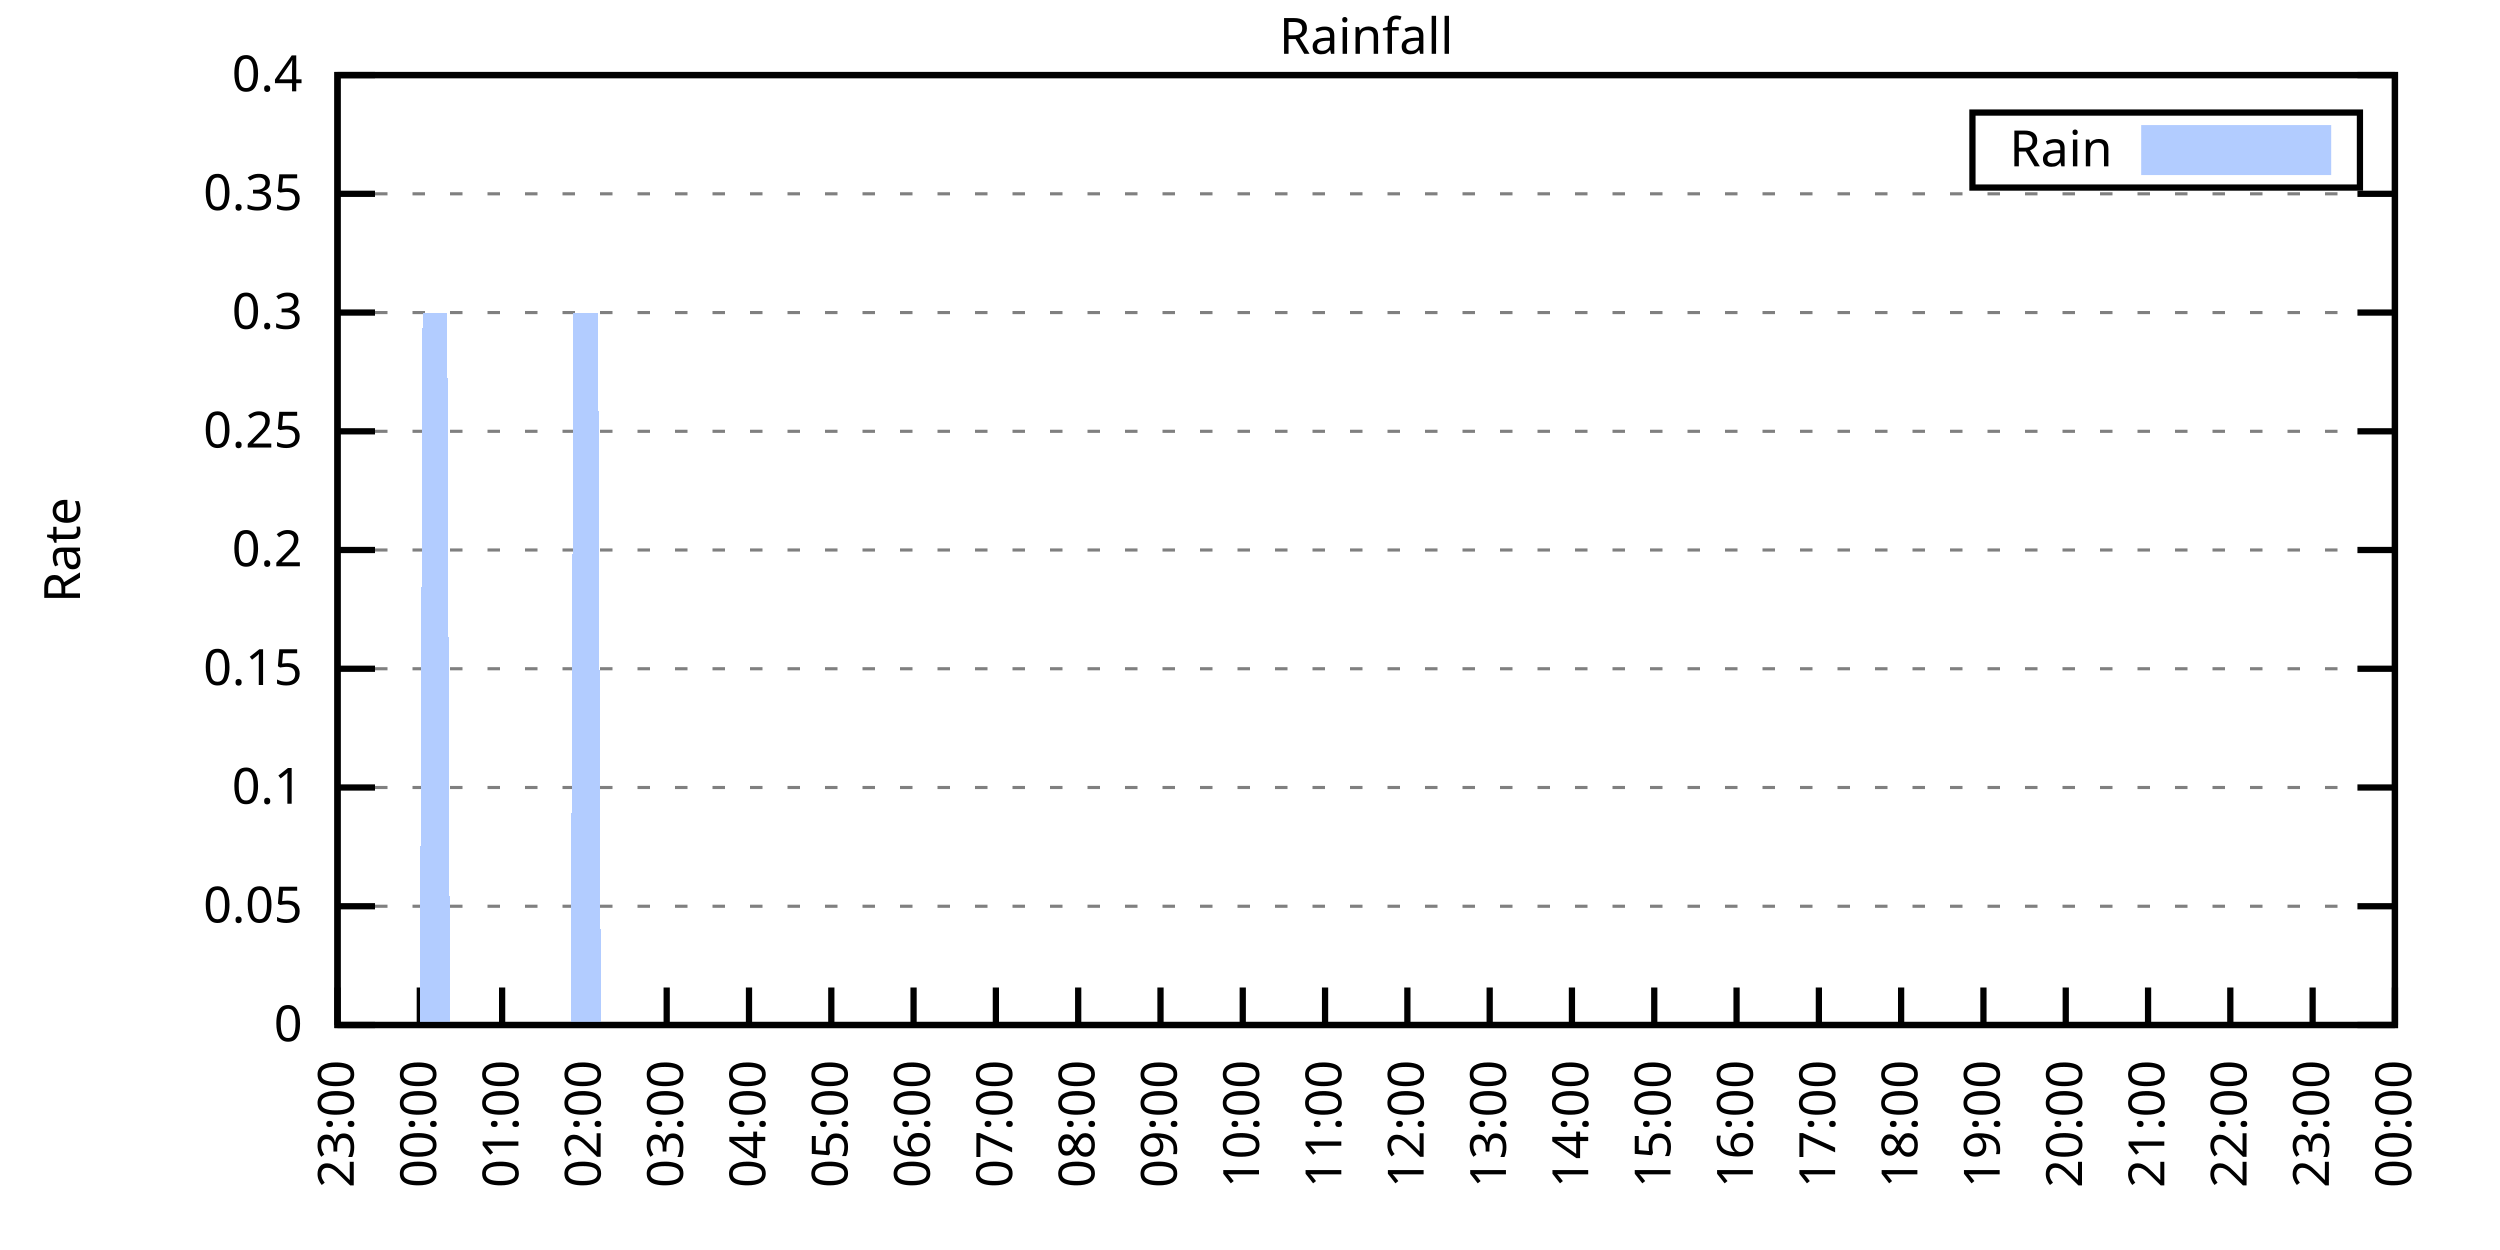
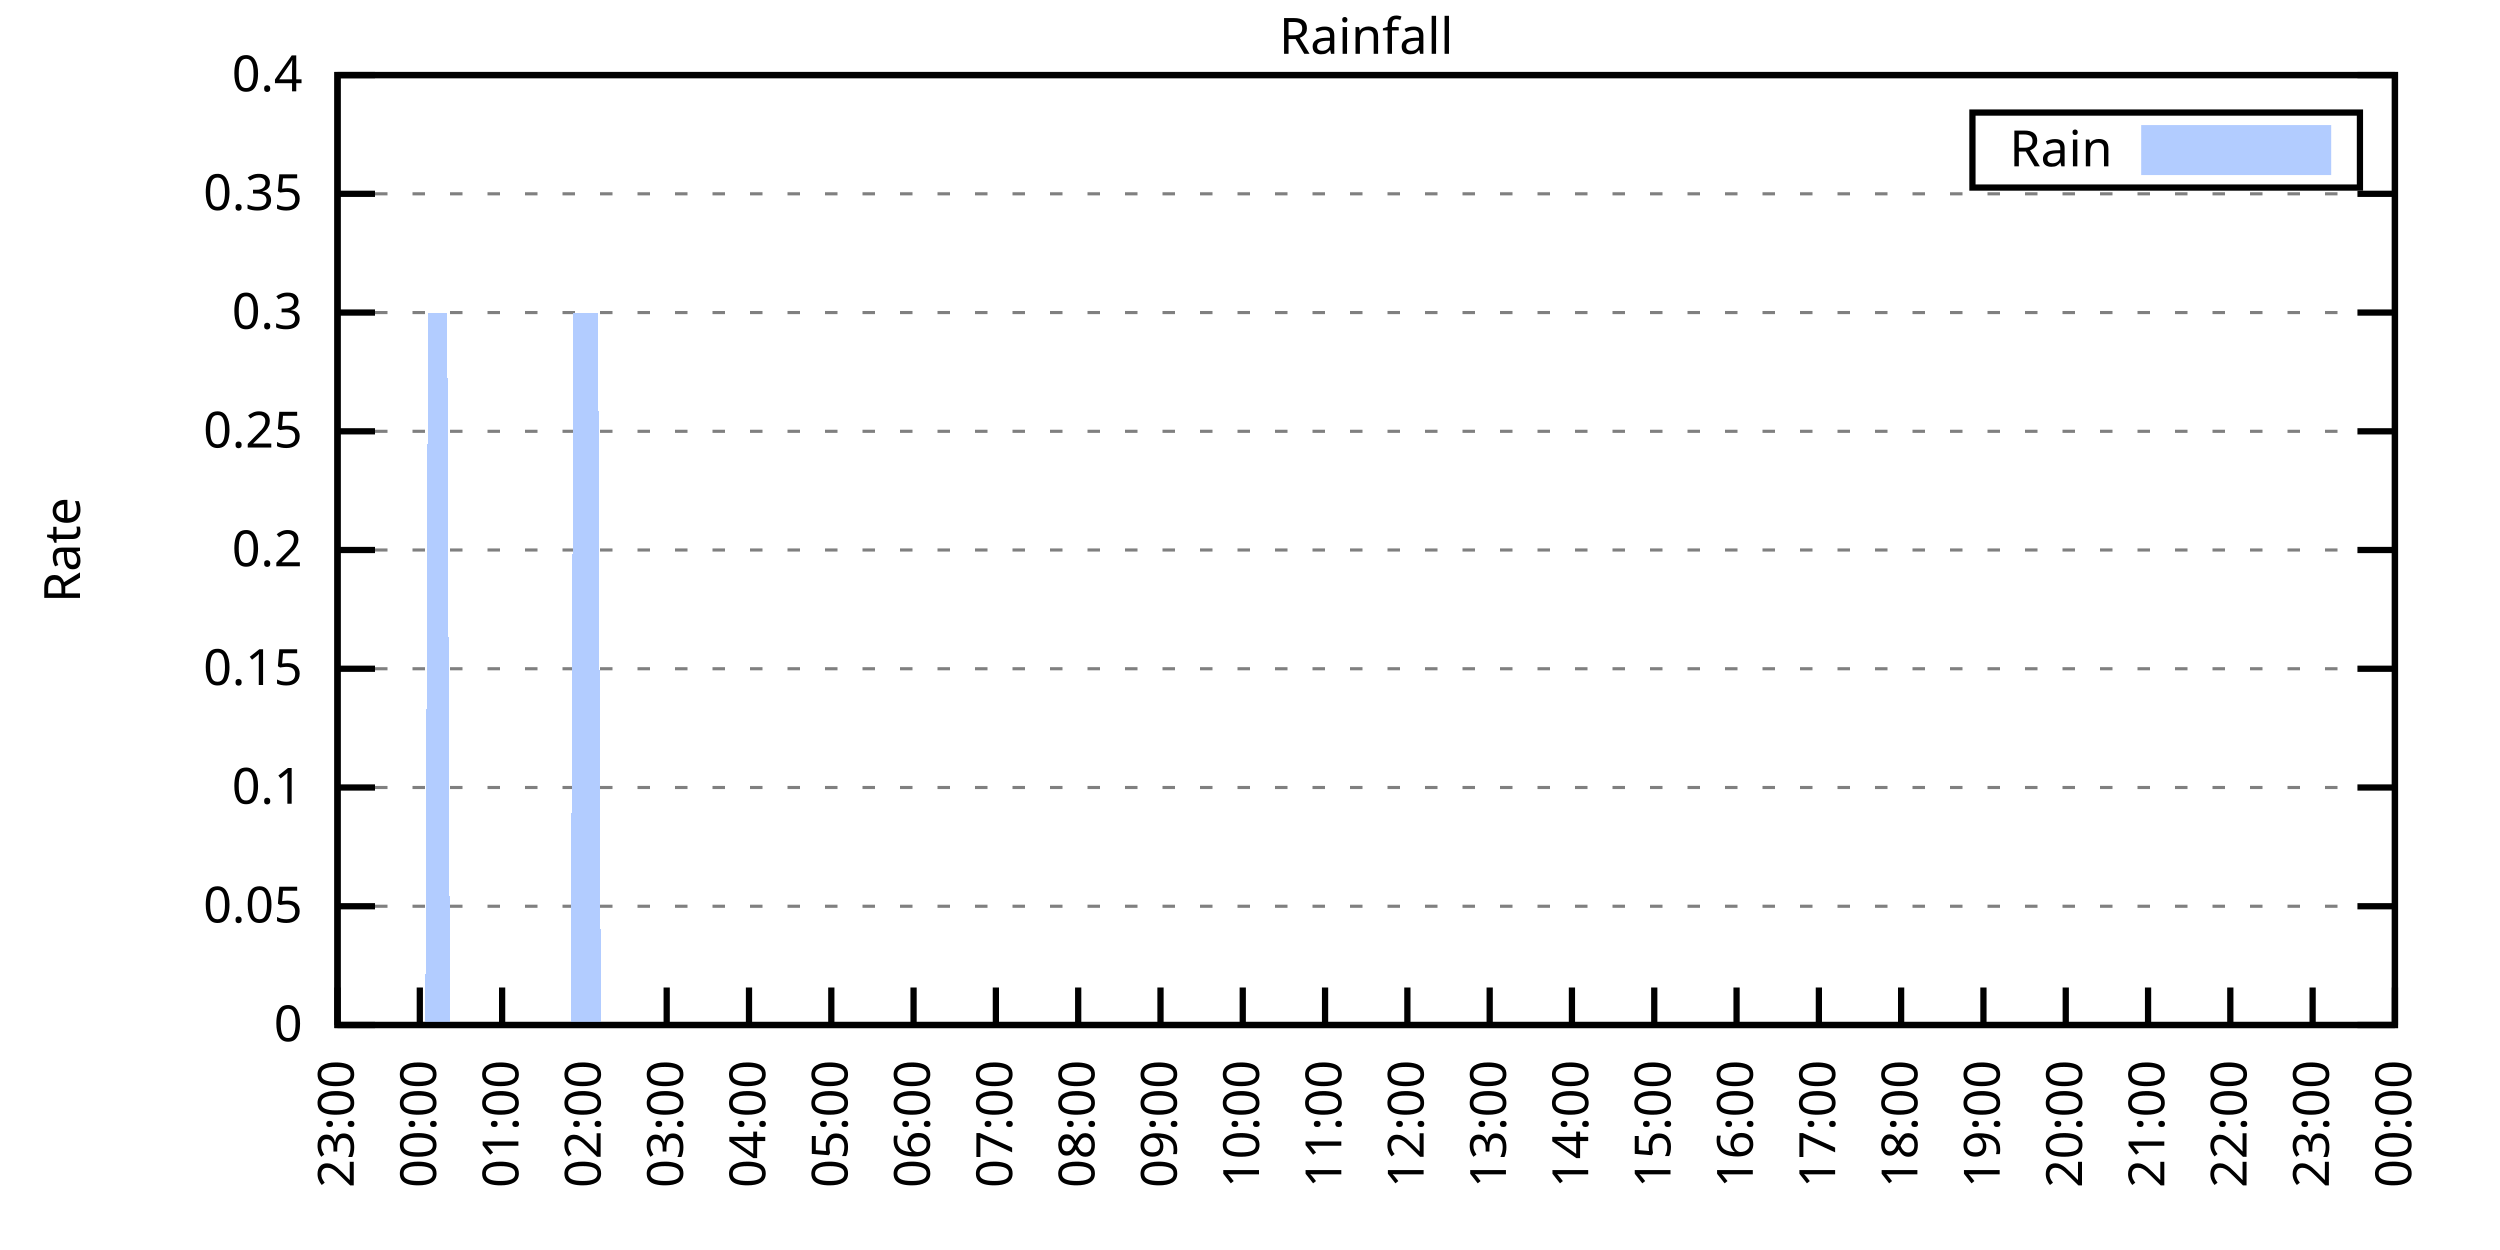
<svg xmlns="http://www.w3.org/2000/svg" xmlns:xlink="http://www.w3.org/1999/xlink" width="400" height="200" viewBox="0 0 400 200">
  <g id="gnuplot_canvas">
    <rect x="0" y="0" width="400" height="200" fill="none" />
    <defs>
      <circle id="gpDot" r="0.5" stroke-width="0.5" stroke="currentColor" />
      <path id="gpPt0" stroke-width="0.333" stroke="currentColor" d="M-1,0 h2 M0,-1 v2" />
      <path id="gpPt1" stroke-width="0.333" stroke="currentColor" d="M-1,-1 L1,1 M1,-1 L-1,1" />
      <path id="gpPt2" stroke-width="0.333" stroke="currentColor" d="M-1,0 L1,0 M0,-1 L0,1 M-1,-1 L1,1 M-1,1 L1,-1" />
      <rect id="gpPt3" stroke-width="0.333" stroke="currentColor" x="-1" y="-1" width="2" height="2" />
      <rect id="gpPt4" stroke-width="0.333" stroke="currentColor" fill="currentColor" x="-1" y="-1" width="2" height="2" />
      <circle id="gpPt5" stroke-width="0.333" stroke="currentColor" cx="0" cy="0" r="1" />
      <use xlink:href="#gpPt5" id="gpPt6" fill="currentColor" stroke="none" />
      <path id="gpPt7" stroke-width="0.333" stroke="currentColor" d="M0,-1.33 L-1.33,0.67 L1.33,0.67 z" />
      <use xlink:href="#gpPt7" id="gpPt8" fill="currentColor" stroke="none" />
      <use xlink:href="#gpPt7" id="gpPt9" stroke="currentColor" transform="rotate(180)" />
      <use xlink:href="#gpPt9" id="gpPt10" fill="currentColor" stroke="none" />
      <use xlink:href="#gpPt3" id="gpPt11" stroke="currentColor" transform="rotate(45)" />
      <use xlink:href="#gpPt11" id="gpPt12" fill="currentColor" stroke="none" />
      <path id="gpPt13" stroke-width="0.333" stroke="currentColor" d="M0,1.330 L1.265,0.411 L0.782,-1.067 L-0.782,-1.076 L-1.265,0.411 z" />
      <use xlink:href="#gpPt13" id="gpPt14" fill="currentColor" stroke="none" />
      <filter id="textbox" filterUnits="objectBoundingBox" x="0" y="0" height="1" width="1">
        <feFlood flood-color="white" flood-opacity="1" result="bgnd" />
        <feComposite in="SourceGraphic" in2="bgnd" operator="atop" />
      </filter>
      <filter id="greybox" filterUnits="objectBoundingBox" x="0" y="0" height="1" width="1">
        <feFlood flood-color="lightgrey" flood-opacity="1" result="grey" />
        <feComposite in="SourceGraphic" in2="grey" operator="atop" />
      </filter>
    </defs>
    <g fill="none" color="white" stroke="currentColor" stroke-width="1.00" stroke-linecap="butt" stroke-linejoin="miter">
</g>
    <g fill="none" color="black" stroke="currentColor" stroke-width="1.00" stroke-linecap="butt" stroke-linejoin="miter">
      <g stroke="none" shape-rendering="crispEdges">
        <polygon fill="rgb(255, 255, 255)" points="54.00,164.00 383.18,164.00 383.18,12.02 54.00,12.02 " />
      </g>
    </g>
    <g fill="none" color="black" stroke="currentColor" stroke-width="1.00" stroke-linecap="butt" stroke-linejoin="miter">
</g>
    <g fill="none" color="black" stroke="black" stroke-width="0.50" stroke-linecap="butt" stroke-linejoin="miter">
</g>
    <g fill="none" color="gray" stroke="currentColor" stroke-width="0.50" stroke-linecap="butt" stroke-linejoin="miter">
      <path stroke="gray" stroke-dasharray="2,4" class="gridline" d="M54.00,164.00 L383.19,164.00  " />
    </g>
    <g fill="none" color="gray" stroke="gray" stroke-width="1.00" stroke-linecap="butt" stroke-linejoin="miter">
</g>
    <g fill="none" color="black" stroke="currentColor" stroke-width="1.00" stroke-linecap="butt" stroke-linejoin="miter">
      <path stroke="black" d="M54.00,164.00 L60.00,164.00 M383.19,164.00 L377.19,164.00  " />
      <g transform="translate(48.40,166.60)" stroke="none" fill="black" font-family="Sans" font-size="8.00" text-anchor="end">
        <text>
          <tspan font-family="Sans"> 0</tspan>
        </text>
      </g>
    </g>
    <g fill="none" color="black" stroke="currentColor" stroke-width="1.00" stroke-linecap="butt" stroke-linejoin="miter">
</g>
    <g fill="none" color="black" stroke="black" stroke-width="0.50" stroke-linecap="butt" stroke-linejoin="miter">
</g>
    <g fill="none" color="gray" stroke="currentColor" stroke-width="0.50" stroke-linecap="butt" stroke-linejoin="miter">
      <path stroke="gray" stroke-dasharray="2,4" class="gridline" d="M54.00,145.00 L383.19,145.00  " />
    </g>
    <g fill="none" color="gray" stroke="gray" stroke-width="1.00" stroke-linecap="butt" stroke-linejoin="miter">
</g>
    <g fill="none" color="black" stroke="currentColor" stroke-width="1.00" stroke-linecap="butt" stroke-linejoin="miter">
      <path stroke="black" d="M54.00,145.00 L60.00,145.00 M383.19,145.00 L377.19,145.00  " />
      <g transform="translate(48.40,147.60)" stroke="none" fill="black" font-family="Sans" font-size="8.00" text-anchor="end">
        <text>
          <tspan font-family="Sans"> 0.05</tspan>
        </text>
      </g>
    </g>
    <g fill="none" color="black" stroke="currentColor" stroke-width="1.00" stroke-linecap="butt" stroke-linejoin="miter">
</g>
    <g fill="none" color="black" stroke="black" stroke-width="0.50" stroke-linecap="butt" stroke-linejoin="miter">
</g>
    <g fill="none" color="gray" stroke="currentColor" stroke-width="0.50" stroke-linecap="butt" stroke-linejoin="miter">
      <path stroke="gray" stroke-dasharray="2,4" class="gridline" d="M54.00,126.00 L383.19,126.00  " />
    </g>
    <g fill="none" color="gray" stroke="gray" stroke-width="1.00" stroke-linecap="butt" stroke-linejoin="miter">
</g>
    <g fill="none" color="black" stroke="currentColor" stroke-width="1.00" stroke-linecap="butt" stroke-linejoin="miter">
      <path stroke="black" d="M54.00,126.00 L60.00,126.00 M383.19,126.00 L377.19,126.00  " />
      <g transform="translate(48.40,128.60)" stroke="none" fill="black" font-family="Sans" font-size="8.00" text-anchor="end">
        <text>
          <tspan font-family="Sans"> 0.1</tspan>
        </text>
      </g>
    </g>
    <g fill="none" color="black" stroke="currentColor" stroke-width="1.00" stroke-linecap="butt" stroke-linejoin="miter">
</g>
    <g fill="none" color="black" stroke="black" stroke-width="0.50" stroke-linecap="butt" stroke-linejoin="miter">
</g>
    <g fill="none" color="gray" stroke="currentColor" stroke-width="0.50" stroke-linecap="butt" stroke-linejoin="miter">
      <path stroke="gray" stroke-dasharray="2,4" class="gridline" d="M54.00,107.00 L383.19,107.00  " />
    </g>
    <g fill="none" color="gray" stroke="gray" stroke-width="1.00" stroke-linecap="butt" stroke-linejoin="miter">
</g>
    <g fill="none" color="black" stroke="currentColor" stroke-width="1.00" stroke-linecap="butt" stroke-linejoin="miter">
      <path stroke="black" d="M54.00,107.00 L60.00,107.00 M383.19,107.00 L377.19,107.00  " />
      <g transform="translate(48.40,109.60)" stroke="none" fill="black" font-family="Sans" font-size="8.00" text-anchor="end">
        <text>
          <tspan font-family="Sans"> 0.15</tspan>
        </text>
      </g>
    </g>
    <g fill="none" color="black" stroke="currentColor" stroke-width="1.00" stroke-linecap="butt" stroke-linejoin="miter">
</g>
    <g fill="none" color="black" stroke="black" stroke-width="0.50" stroke-linecap="butt" stroke-linejoin="miter">
</g>
    <g fill="none" color="gray" stroke="currentColor" stroke-width="0.50" stroke-linecap="butt" stroke-linejoin="miter">
      <path stroke="gray" stroke-dasharray="2,4" class="gridline" d="M54.00,88.00 L383.19,88.00  " />
    </g>
    <g fill="none" color="gray" stroke="gray" stroke-width="1.00" stroke-linecap="butt" stroke-linejoin="miter">
</g>
    <g fill="none" color="black" stroke="currentColor" stroke-width="1.00" stroke-linecap="butt" stroke-linejoin="miter">
      <path stroke="black" d="M54.00,88.00 L60.00,88.00 M383.19,88.00 L377.19,88.00  " />
      <g transform="translate(48.40,90.60)" stroke="none" fill="black" font-family="Sans" font-size="8.00" text-anchor="end">
        <text>
          <tspan font-family="Sans"> 0.2</tspan>
        </text>
      </g>
    </g>
    <g fill="none" color="black" stroke="currentColor" stroke-width="1.00" stroke-linecap="butt" stroke-linejoin="miter">
</g>
    <g fill="none" color="black" stroke="black" stroke-width="0.50" stroke-linecap="butt" stroke-linejoin="miter">
</g>
    <g fill="none" color="gray" stroke="currentColor" stroke-width="0.50" stroke-linecap="butt" stroke-linejoin="miter">
      <path stroke="gray" stroke-dasharray="2,4" class="gridline" d="M54.00,69.01 L383.19,69.01  " />
    </g>
    <g fill="none" color="gray" stroke="gray" stroke-width="1.00" stroke-linecap="butt" stroke-linejoin="miter">
</g>
    <g fill="none" color="black" stroke="currentColor" stroke-width="1.00" stroke-linecap="butt" stroke-linejoin="miter">
      <path stroke="black" d="M54.00,69.01 L60.00,69.01 M383.19,69.01 L377.19,69.01  " />
      <g transform="translate(48.40,71.61)" stroke="none" fill="black" font-family="Sans" font-size="8.00" text-anchor="end">
        <text>
          <tspan font-family="Sans"> 0.25</tspan>
        </text>
      </g>
    </g>
    <g fill="none" color="black" stroke="currentColor" stroke-width="1.00" stroke-linecap="butt" stroke-linejoin="miter">
</g>
    <g fill="none" color="black" stroke="black" stroke-width="0.50" stroke-linecap="butt" stroke-linejoin="miter">
</g>
    <g fill="none" color="gray" stroke="currentColor" stroke-width="0.50" stroke-linecap="butt" stroke-linejoin="miter">
      <path stroke="gray" stroke-dasharray="2,4" class="gridline" d="M54.00,50.01 L383.19,50.01  " />
    </g>
    <g fill="none" color="gray" stroke="gray" stroke-width="1.00" stroke-linecap="butt" stroke-linejoin="miter">
</g>
    <g fill="none" color="black" stroke="currentColor" stroke-width="1.00" stroke-linecap="butt" stroke-linejoin="miter">
      <path stroke="black" d="M54.00,50.01 L60.00,50.01 M383.19,50.01 L377.19,50.01  " />
      <g transform="translate(48.40,52.61)" stroke="none" fill="black" font-family="Sans" font-size="8.00" text-anchor="end">
        <text>
          <tspan font-family="Sans"> 0.3</tspan>
        </text>
      </g>
    </g>
    <g fill="none" color="black" stroke="currentColor" stroke-width="1.00" stroke-linecap="butt" stroke-linejoin="miter">
</g>
    <g fill="none" color="black" stroke="black" stroke-width="0.50" stroke-linecap="butt" stroke-linejoin="miter">
</g>
    <g fill="none" color="gray" stroke="currentColor" stroke-width="0.50" stroke-linecap="butt" stroke-linejoin="miter">
      <path stroke="gray" stroke-dasharray="2,4" class="gridline" d="M54.00,31.01 L383.19,31.01  " />
    </g>
    <g fill="none" color="gray" stroke="gray" stroke-width="1.00" stroke-linecap="butt" stroke-linejoin="miter">
</g>
    <g fill="none" color="black" stroke="currentColor" stroke-width="1.00" stroke-linecap="butt" stroke-linejoin="miter">
      <path stroke="black" d="M54.00,31.01 L60.00,31.01 M383.19,31.01 L377.19,31.01  " />
      <g transform="translate(48.40,33.61)" stroke="none" fill="black" font-family="Sans" font-size="8.00" text-anchor="end">
        <text>
          <tspan font-family="Sans"> 0.35</tspan>
        </text>
      </g>
    </g>
    <g fill="none" color="black" stroke="currentColor" stroke-width="1.00" stroke-linecap="butt" stroke-linejoin="miter">
</g>
    <g fill="none" color="black" stroke="black" stroke-width="0.50" stroke-linecap="butt" stroke-linejoin="miter">
</g>
    <g fill="none" color="gray" stroke="currentColor" stroke-width="0.50" stroke-linecap="butt" stroke-linejoin="miter">
      <path stroke="gray" stroke-dasharray="2,4" class="gridline" d="M54.00,12.01 L383.19,12.01  " />
    </g>
    <g fill="none" color="gray" stroke="gray" stroke-width="1.00" stroke-linecap="butt" stroke-linejoin="miter">
</g>
    <g fill="none" color="black" stroke="currentColor" stroke-width="1.00" stroke-linecap="butt" stroke-linejoin="miter">
      <path stroke="black" d="M54.00,12.01 L60.00,12.01 M383.19,12.01 L377.19,12.01  " />
      <g transform="translate(48.40,14.61)" stroke="none" fill="black" font-family="Sans" font-size="8.00" text-anchor="end">
        <text>
          <tspan font-family="Sans"> 0.4</tspan>
        </text>
      </g>
    </g>
    <g fill="none" color="black" stroke="currentColor" stroke-width="1.00" stroke-linecap="butt" stroke-linejoin="miter">
      <path stroke="black" d="M54.00,164.00 L54.00,158.00  " />
      <g transform="translate(56.60,169.60) rotate(270.00)" stroke="none" fill="black" font-family="Sans" font-size="8.00" text-anchor="end">
        <text>
          <tspan font-family="Sans">23:00</tspan>
        </text>
      </g>
    </g>
    <g fill="none" color="black" stroke="currentColor" stroke-width="1.00" stroke-linecap="butt" stroke-linejoin="miter">
      <path stroke="black" d="M67.17,164.00 L67.17,158.00  " />
      <g transform="translate(69.77,169.60) rotate(270.00)" stroke="none" fill="black" font-family="Sans" font-size="8.00" text-anchor="end">
        <text>
          <tspan font-family="Sans">00:00</tspan>
        </text>
      </g>
    </g>
    <g fill="none" color="black" stroke="currentColor" stroke-width="1.00" stroke-linecap="butt" stroke-linejoin="miter">
      <path stroke="black" d="M80.34,164.00 L80.34,158.00  " />
      <g transform="translate(82.94,169.60) rotate(270.00)" stroke="none" fill="black" font-family="Sans" font-size="8.00" text-anchor="end">
        <text>
          <tspan font-family="Sans">01:00</tspan>
        </text>
      </g>
    </g>
    <g fill="none" color="black" stroke="currentColor" stroke-width="1.00" stroke-linecap="butt" stroke-linejoin="miter">
      <path stroke="black" d="M93.50,164.00 L93.50,158.00  " />
      <g transform="translate(96.10,169.60) rotate(270.00)" stroke="none" fill="black" font-family="Sans" font-size="8.00" text-anchor="end">
        <text>
          <tspan font-family="Sans">02:00</tspan>
        </text>
      </g>
    </g>
    <g fill="none" color="black" stroke="currentColor" stroke-width="1.00" stroke-linecap="butt" stroke-linejoin="miter">
      <path stroke="black" d="M106.67,164.00 L106.67,158.00  " />
      <g transform="translate(109.27,169.60) rotate(270.00)" stroke="none" fill="black" font-family="Sans" font-size="8.00" text-anchor="end">
        <text>
          <tspan font-family="Sans">03:00</tspan>
        </text>
      </g>
    </g>
    <g fill="none" color="black" stroke="currentColor" stroke-width="1.00" stroke-linecap="butt" stroke-linejoin="miter">
      <path stroke="black" d="M119.84,164.00 L119.84,158.00  " />
      <g transform="translate(122.44,169.60) rotate(270.00)" stroke="none" fill="black" font-family="Sans" font-size="8.00" text-anchor="end">
        <text>
          <tspan font-family="Sans">04:00</tspan>
        </text>
      </g>
    </g>
    <g fill="none" color="black" stroke="currentColor" stroke-width="1.00" stroke-linecap="butt" stroke-linejoin="miter">
      <path stroke="black" d="M133.01,164.00 L133.01,158.00  " />
      <g transform="translate(135.61,169.60) rotate(270.00)" stroke="none" fill="black" font-family="Sans" font-size="8.00" text-anchor="end">
        <text>
          <tspan font-family="Sans">05:00</tspan>
        </text>
      </g>
    </g>
    <g fill="none" color="black" stroke="currentColor" stroke-width="1.00" stroke-linecap="butt" stroke-linejoin="miter">
      <path stroke="black" d="M146.17,164.00 L146.17,158.00  " />
      <g transform="translate(148.77,169.60) rotate(270.00)" stroke="none" fill="black" font-family="Sans" font-size="8.00" text-anchor="end">
        <text>
          <tspan font-family="Sans">06:00</tspan>
        </text>
      </g>
    </g>
    <g fill="none" color="black" stroke="currentColor" stroke-width="1.00" stroke-linecap="butt" stroke-linejoin="miter">
      <path stroke="black" d="M159.34,164.00 L159.34,158.00  " />
      <g transform="translate(161.94,169.60) rotate(270.00)" stroke="none" fill="black" font-family="Sans" font-size="8.00" text-anchor="end">
        <text>
          <tspan font-family="Sans">07:00</tspan>
        </text>
      </g>
    </g>
    <g fill="none" color="black" stroke="currentColor" stroke-width="1.00" stroke-linecap="butt" stroke-linejoin="miter">
      <path stroke="black" d="M172.51,164.00 L172.51,158.00  " />
      <g transform="translate(175.11,169.60) rotate(270.00)" stroke="none" fill="black" font-family="Sans" font-size="8.00" text-anchor="end">
        <text>
          <tspan font-family="Sans">08:00</tspan>
        </text>
      </g>
    </g>
    <g fill="none" color="black" stroke="currentColor" stroke-width="1.00" stroke-linecap="butt" stroke-linejoin="miter">
      <path stroke="black" d="M185.68,164.00 L185.68,158.00  " />
      <g transform="translate(188.28,169.60) rotate(270.00)" stroke="none" fill="black" font-family="Sans" font-size="8.00" text-anchor="end">
        <text>
          <tspan font-family="Sans">09:00</tspan>
        </text>
      </g>
    </g>
    <g fill="none" color="black" stroke="currentColor" stroke-width="1.00" stroke-linecap="butt" stroke-linejoin="miter">
      <path stroke="black" d="M198.84,164.00 L198.84,158.00  " />
      <g transform="translate(201.44,169.60) rotate(270.00)" stroke="none" fill="black" font-family="Sans" font-size="8.00" text-anchor="end">
        <text>
          <tspan font-family="Sans">10:00</tspan>
        </text>
      </g>
    </g>
    <g fill="none" color="black" stroke="currentColor" stroke-width="1.00" stroke-linecap="butt" stroke-linejoin="miter">
      <path stroke="black" d="M212.01,164.00 L212.01,158.00  " />
      <g transform="translate(214.61,169.60) rotate(270.00)" stroke="none" fill="black" font-family="Sans" font-size="8.00" text-anchor="end">
        <text>
          <tspan font-family="Sans">11:00</tspan>
        </text>
      </g>
    </g>
    <g fill="none" color="black" stroke="currentColor" stroke-width="1.00" stroke-linecap="butt" stroke-linejoin="miter">
      <path stroke="black" d="M225.18,164.00 L225.18,158.00  " />
      <g transform="translate(227.78,169.60) rotate(270.00)" stroke="none" fill="black" font-family="Sans" font-size="8.00" text-anchor="end">
        <text>
          <tspan font-family="Sans">12:00</tspan>
        </text>
      </g>
    </g>
    <g fill="none" color="black" stroke="currentColor" stroke-width="1.00" stroke-linecap="butt" stroke-linejoin="miter">
      <path stroke="black" d="M238.35,164.00 L238.35,158.00  " />
      <g transform="translate(240.95,169.60) rotate(270.00)" stroke="none" fill="black" font-family="Sans" font-size="8.00" text-anchor="end">
        <text>
          <tspan font-family="Sans">13:00</tspan>
        </text>
      </g>
    </g>
    <g fill="none" color="black" stroke="currentColor" stroke-width="1.00" stroke-linecap="butt" stroke-linejoin="miter">
      <path stroke="black" d="M251.51,164.00 L251.51,158.00  " />
      <g transform="translate(254.11,169.60) rotate(270.00)" stroke="none" fill="black" font-family="Sans" font-size="8.00" text-anchor="end">
        <text>
          <tspan font-family="Sans">14:00</tspan>
        </text>
      </g>
    </g>
    <g fill="none" color="black" stroke="currentColor" stroke-width="1.00" stroke-linecap="butt" stroke-linejoin="miter">
      <path stroke="black" d="M264.68,164.00 L264.68,158.00  " />
      <g transform="translate(267.28,169.60) rotate(270.00)" stroke="none" fill="black" font-family="Sans" font-size="8.00" text-anchor="end">
        <text>
          <tspan font-family="Sans">15:00</tspan>
        </text>
      </g>
    </g>
    <g fill="none" color="black" stroke="currentColor" stroke-width="1.00" stroke-linecap="butt" stroke-linejoin="miter">
      <path stroke="black" d="M277.85,164.00 L277.85,158.00  " />
      <g transform="translate(280.45,169.60) rotate(270.00)" stroke="none" fill="black" font-family="Sans" font-size="8.00" text-anchor="end">
        <text>
          <tspan font-family="Sans">16:00</tspan>
        </text>
      </g>
    </g>
    <g fill="none" color="black" stroke="currentColor" stroke-width="1.00" stroke-linecap="butt" stroke-linejoin="miter">
      <path stroke="black" d="M291.02,164.00 L291.02,158.00  " />
      <g transform="translate(293.62,169.60) rotate(270.00)" stroke="none" fill="black" font-family="Sans" font-size="8.00" text-anchor="end">
        <text>
          <tspan font-family="Sans">17:00</tspan>
        </text>
      </g>
    </g>
    <g fill="none" color="black" stroke="currentColor" stroke-width="1.00" stroke-linecap="butt" stroke-linejoin="miter">
      <path stroke="black" d="M304.18,164.00 L304.18,158.00  " />
      <g transform="translate(306.78,169.60) rotate(270.00)" stroke="none" fill="black" font-family="Sans" font-size="8.00" text-anchor="end">
        <text>
          <tspan font-family="Sans">18:00</tspan>
        </text>
      </g>
    </g>
    <g fill="none" color="black" stroke="currentColor" stroke-width="1.00" stroke-linecap="butt" stroke-linejoin="miter">
      <path stroke="black" d="M317.35,164.00 L317.35,158.00  " />
      <g transform="translate(319.95,169.60) rotate(270.00)" stroke="none" fill="black" font-family="Sans" font-size="8.00" text-anchor="end">
        <text>
          <tspan font-family="Sans">19:00</tspan>
        </text>
      </g>
    </g>
    <g fill="none" color="black" stroke="currentColor" stroke-width="1.00" stroke-linecap="butt" stroke-linejoin="miter">
      <path stroke="black" d="M330.52,164.00 L330.52,158.00  " />
      <g transform="translate(333.12,169.60) rotate(270.00)" stroke="none" fill="black" font-family="Sans" font-size="8.00" text-anchor="end">
        <text>
          <tspan font-family="Sans">20:00</tspan>
        </text>
      </g>
    </g>
    <g fill="none" color="black" stroke="currentColor" stroke-width="1.00" stroke-linecap="butt" stroke-linejoin="miter">
      <path stroke="black" d="M343.69,164.00 L343.69,158.00  " />
      <g transform="translate(346.29,169.60) rotate(270.00)" stroke="none" fill="black" font-family="Sans" font-size="8.00" text-anchor="end">
        <text>
          <tspan font-family="Sans">21:00</tspan>
        </text>
      </g>
    </g>
    <g fill="none" color="black" stroke="currentColor" stroke-width="1.00" stroke-linecap="butt" stroke-linejoin="miter">
      <path stroke="black" d="M356.85,164.00 L356.85,158.00  " />
      <g transform="translate(359.45,169.60) rotate(270.00)" stroke="none" fill="black" font-family="Sans" font-size="8.00" text-anchor="end">
        <text>
          <tspan font-family="Sans">22:00</tspan>
        </text>
      </g>
    </g>
    <g fill="none" color="black" stroke="currentColor" stroke-width="1.00" stroke-linecap="butt" stroke-linejoin="miter">
      <path stroke="black" d="M370.02,164.00 L370.02,158.00  " />
      <g transform="translate(372.62,169.60) rotate(270.00)" stroke="none" fill="black" font-family="Sans" font-size="8.00" text-anchor="end">
        <text>
          <tspan font-family="Sans">23:00</tspan>
        </text>
      </g>
    </g>
    <g fill="none" color="black" stroke="currentColor" stroke-width="1.00" stroke-linecap="butt" stroke-linejoin="miter">
      <path stroke="black" d="M383.19,164.00 L383.19,158.00  " />
      <g transform="translate(385.79,169.60) rotate(270.00)" stroke="none" fill="black" font-family="Sans" font-size="8.00" text-anchor="end">
        <text>
          <tspan font-family="Sans">00:00</tspan>
        </text>
      </g>
    </g>
    <g fill="none" color="black" stroke="currentColor" stroke-width="1.00" stroke-linecap="butt" stroke-linejoin="miter">
</g>
    <g fill="none" color="black" stroke="currentColor" stroke-width="1.00" stroke-linecap="butt" stroke-linejoin="miter">
      <path stroke="black" d="M54.00,12.01 L54.00,164.00 L383.19,164.00 L383.19,12.01 L54.00,12.01 Z  " />
    </g>
    <g fill="none" color="black" stroke="currentColor" stroke-width="1.00" stroke-linecap="butt" stroke-linejoin="miter">
</g>
    <g fill="none" color="black" stroke="currentColor" stroke-width="1.00" stroke-linecap="butt" stroke-linejoin="miter">
      <path stroke="black" d="M315.59,30.01 L315.59,18.01 L377.59,18.01 L377.59,30.01 L315.59,30.01 Z  " />
    </g>
    <g id="Rainfall_plot_1">
      <g fill="none" color="white" stroke="black" stroke-width="2.00" stroke-linecap="butt" stroke-linejoin="miter">
</g>
      <g fill="none" color="black" stroke="currentColor" stroke-width="2.00" stroke-linecap="butt" stroke-linejoin="miter">
        <g transform="translate(337.99,26.61)" stroke="none" fill="black" font-family="Sans" font-size="8.00" text-anchor="end">
          <text>
            <tspan font-family="Sans">Rain</tspan>
          </text>
        </g>
      </g>
      <g fill="none" color="black" stroke="currentColor" stroke-width="2.00" stroke-linecap="butt" stroke-linejoin="miter">
        <g stroke="none" shape-rendering="crispEdges">
          <polygon fill="rgb(178, 204, 255)" points="343.59,27.01 371.99,27.01 371.99,21.01 343.59,21.01 " />
        </g>
        <path stroke="rgb(178, 204, 255)" d="M343.59,27.01 L371.99,27.01 L371.99,21.01 L343.59,21.01 L343.59,27.01 Z  " />
      </g>
      <g fill="none" color="black" stroke="currentColor" stroke-width="2.00" stroke-linecap="butt" stroke-linejoin="miter">
        <g stroke="none" shape-rendering="crispEdges">
-           <polygon fill="rgb(178, 204, 255)" points="61.02,164.00 61.46,164.00 61.90,164.00 62.34,164.00 62.78,164.00 63.22,164.00 63.66,164.00 64.10,164.00 64.53,164.00 64.97,164.00 65.41,164.00 65.85,164.00 66.29,164.00 66.73,164.00 67.17,164.00 67.61,50.01 68.05,50.01 68.48,50.01 68.92,50.01 69.36,50.01 69.80,50.01 70.24,50.01 70.68,50.01 71.12,50.01 71.56,50.01 72.00,164.00 72.43,164.00 72.87,164.00 73.31,164.00 73.75,164.00 74.19,164.00 74.63,164.00 75.07,164.00 75.51,164.00 75.95,164.00 76.38,164.00 76.82,164.00 77.26,164.00 77.70,164.00 78.14,164.00 78.58,164.00 79.02,164.00 79.46,164.00 79.90,164.00 80.34,164.00 80.77,164.00 81.21,164.00 81.65,164.00 82.09,164.00 82.53,164.00 82.97,164.00 83.41,164.00 83.85,164.00 84.29,164.00 84.72,164.00 85.16,164.00 85.60,164.00 86.04,164.00 86.48,164.00 86.92,164.00 87.36,164.00 87.80,164.00 88.24,164.00 88.67,164.00 89.11,164.00 89.55,164.00 89.99,164.00 90.43,164.00 90.87,164.00 91.31,164.00 91.75,50.01 92.19,50.01 92.62,50.01 93.06,50.01 93.50,50.01 93.94,50.01 94.38,50.01 94.82,50.01 95.26,50.01 95.70,50.01 96.14,164.00 96.58,164.00 97.01,164.00 97.45,164.00 97.89,164.00 98.33,164.00 98.77,164.00 99.21,164.00 99.65,164.00 100.09,164.00 100.53,164.00 100.96,164.00 101.40,164.00 101.84,164.00 102.28,164.00 102.72,164.00 103.16,164.00 103.60,164.00 104.04,164.00 104.48,164.00 104.91,164.00 105.35,164.00 105.79,164.00 106.23,164.00 106.67,164.00 107.11,164.00 107.55,164.00 107.99,164.00 108.43,164.00 108.87,164.00 109.30,164.00 109.74,164.00 110.18,164.00 110.62,164.00 111.06,164.00 111.50,164.00 111.94,164.00 112.38,164.00 112.82,164.00 113.25,164.00 113.69,164.00 114.13,164.00 114.57,164.00 115.01,164.00 115.45,164.00 115.89,164.00 116.33,164.00 116.77,164.00 117.20,164.00 117.64,164.00 118.08,164.00 118.52,164.00 118.96,164.00 119.40,164.00 119.84,164.00 120.28,164.00 120.72,164.00 121.15,164.00 121.59,164.00 122.03,164.00 122.47,164.00 122.91,164.00 123.35,164.00 123.79,164.00 124.23,164.00 124.67,164.00 125.11,164.00 125.54,164.00 125.98,164.00 126.42,164.00 126.86,164.00 127.30,164.00 127.74,164.00 128.18,164.00 128.62,164.00 129.06,164.00 129.49,164.00 129.93,164.00 130.37,164.00 130.81,164.00 131.25,164.00 131.69,164.00 132.13,164.00 132.57,164.00 133.01,164.00 133.44,164.00 133.88,164.00 134.32,164.00 134.76,164.00 135.20,164.00 135.64,164.00 136.08,164.00 136.52,164.00 136.96,164.00 137.39,164.00 137.83,164.00 138.27,164.00 138.71,164.00 139.15,164.00 139.59,164.00 140.03,164.00 140.47,164.00 140.91,164.00 141.35,164.00 141.78,164.00 142.22,164.00 142.66,164.00 143.10,164.00 143.54,164.00 143.98,164.00 144.42,164.00 144.86,164.00 145.30,164.00 145.73,164.00 146.17,164.00 146.61,164.00 147.05,164.00 147.49,164.00 147.93,164.00 148.37,164.00 148.81,164.00 149.25,164.00 149.68,164.00 150.12,164.00 150.56,164.00 151.00,164.00 151.44,164.00 151.88,164.00 152.32,164.00 152.76,164.00 153.20,164.00 153.63,164.00 154.07,164.00 154.51,164.00 154.95,164.00 155.39,164.00 155.83,164.00 156.27,164.00 156.71,164.00 157.15,164.00 157.59,164.00 158.02,164.00 158.46,164.00 158.90,164.00 159.34,164.00 159.78,164.00 160.22,164.00 160.66,164.00 161.10,164.00 161.54,164.00 161.97,164.00 162.41,164.00 162.85,164.00 163.29,164.00 163.73,164.00 164.17,164.00 164.61,164.00 165.05,164.00 165.49,164.00 165.92,164.00 166.36,164.00 166.80,164.00 167.24,164.00 167.68,164.00 168.12,164.00 168.56,164.00 169.00,164.00 169.44,164.00 169.87,164.00 170.31,164.00 170.75,164.00 171.19,164.00 171.63,164.00 172.07,164.00 172.51,164.00 172.95,164.00 173.39,164.00 173.83,164.00 174.26,164.00 174.70,164.00 175.14,164.00 175.58,164.00 176.02,164.00 176.46,164.00 176.90,164.00 177.34,164.00 177.78,164.00 178.21,164.00 178.65,164.00 179.09,164.00 179.53,164.00 179.97,164.00 180.41,164.00 180.85,164.00 181.29,164.00 181.73,164.00 182.16,164.00 182.60,164.00 183.04,164.00 183.48,164.00 183.92,164.00 184.36,164.00 184.80,164.00 185.24,164.00 185.68,164.00 186.11,164.00 186.55,164.00 186.99,164.00 187.43,164.00 187.87,164.00 188.31,164.00 188.75,164.00 189.19,164.00 189.63,164.00 190.07,164.00 190.50,164.00 190.94,164.00 191.38,164.00 191.82,164.00 192.26,164.00 192.70,164.00 193.14,164.00 193.58,164.00 194.02,164.00 194.45,164.00 194.89,164.00 195.33,164.00 195.77,164.00 196.21,164.00 196.65,164.00 197.09,164.00 197.53,164.00 197.97,164.00 198.40,164.00 198.84,164.00 199.28,164.00 199.72,164.00 200.16,164.00 200.60,164.00 201.04,164.00 201.48,164.00 201.92,164.00 202.35,164.00 202.79,164.00 203.23,164.00 203.67,164.00 204.11,164.00 204.55,164.00 204.99,164.00 205.43,164.00 205.87,164.00 206.31,164.00 206.74,164.00 207.18,164.00 207.62,164.00 208.06,164.00 208.50,164.00 208.94,164.00 209.38,164.00 209.82,164.00 210.26,164.00 210.69,164.00 211.13,164.00 211.57,164.00 212.01,164.00 212.45,164.00 212.89,164.00 213.33,164.00 213.77,164.00 214.21,164.00 214.64,164.00 215.08,164.00 215.52,164.00 215.96,164.00 216.40,164.00 216.84,164.00 217.28,164.00 217.72,164.00 218.16,164.00 218.60,164.00 219.03,164.00 219.47,164.00 219.91,164.00 220.35,164.00 220.79,164.00 221.23,164.00 221.67,164.00 222.11,164.00 222.55,164.00 222.98,164.00 223.42,164.00 223.86,164.00 224.30,164.00 224.74,164.00 225.18,164.00 225.62,164.00 226.06,164.00 226.50,164.00 226.93,164.00 227.37,164.00 227.81,164.00 228.25,164.00 228.69,164.00 229.13,164.00 229.57,164.00 230.01,164.00 230.45,164.00 230.88,164.00 231.32,164.00 231.76,164.00 232.20,164.00 232.64,164.00 233.08,164.00 233.52,164.00 233.96,164.00 234.40,164.00 234.84,164.00 235.27,164.00 235.71,164.00 236.15,164.00 236.59,164.00 237.03,164.00 237.47,164.00 237.91,164.00 238.35,164.00 238.79,164.00 239.22,164.00 239.66,164.00 240.10,164.00 240.54,164.00 240.98,164.00 241.42,164.00 241.86,164.00 242.30,164.00 242.74,164.00 243.17,164.00 243.61,164.00 244.05,164.00 244.49,164.00 244.93,164.00 245.37,164.00 245.81,164.00 246.25,164.00 246.69,164.00 247.12,164.00 247.56,164.00 248.00,164.00 248.44,164.00 248.88,164.00 249.32,164.00 249.76,164.00 250.20,164.00 250.64,164.00 251.08,164.00 251.51,164.00 251.95,164.00 252.39,164.00 252.83,164.00 253.27,164.00 253.71,164.00 254.15,164.00 254.59,164.00 255.03,164.00 255.46,164.00 255.90,164.00 256.34,164.00 256.78,164.00 257.22,164.00 257.66,164.00 258.10,164.00 258.54,164.00 258.98,164.00 259.41,164.00 259.85,164.00 260.29,164.00 260.73,164.00 261.17,164.00 261.61,164.00 262.05,164.00 262.49,164.00 262.93,164.00 263.36,164.00 263.80,164.00 264.24,164.00 264.68,164.00 265.12,164.00 265.56,164.00 266.00,164.00 266.44,164.00 266.88,164.00 267.32,164.00 267.75,164.00 268.19,164.00 268.63,164.00 269.07,164.00 269.51,164.00 269.95,164.00 270.39,164.00 270.83,164.00 271.27,164.00 271.70,164.00 272.14,164.00 272.58,164.00 273.02,164.00 273.46,164.00 273.90,164.00 274.34,164.00 274.78,164.00 275.22,164.00 275.65,164.00 276.09,164.00 276.53,164.00 276.97,164.00 277.41,164.00 277.85,164.00 278.29,164.00 278.73,164.00 279.17,164.00 279.60,164.00 280.04,164.00 280.48,164.00 280.92,164.00 281.36,164.00 281.80,164.00 282.24,164.00 282.68,164.00 283.12,164.00 283.56,164.00 283.99,164.00 284.43,164.00 284.87,164.00 285.31,164.00 285.75,164.00 286.19,164.00 286.63,164.00 287.07,164.00 287.51,164.00 287.94,164.00 288.38,164.00 288.82,164.00 289.26,164.00 289.70,164.00 290.14,164.00 290.58,164.00 291.02,164.00 291.46,164.00 291.89,164.00 292.33,164.00 292.77,164.00 293.21,164.00 293.65,164.00 294.09,164.00 294.53,164.00 294.97,164.00 295.41,164.00 295.84,164.00 296.28,164.00 296.72,164.00 297.16,164.00 297.60,164.00 298.04,164.00 298.48,164.00 298.92,164.00 299.36,164.00 299.80,164.00 300.23,164.00 300.67,164.00 301.11,164.00 301.55,164.00 301.99,164.00 302.43,164.00 302.87,164.00 303.31,164.00 303.75,164.00 304.18,164.00 304.62,164.00 305.06,164.00 305.50,164.00 305.94,164.00 306.38,164.00 306.82,164.00 307.26,164.00 307.70,164.00 308.13,164.00 308.57,164.00 309.01,164.00 309.45,164.00 309.89,164.00 310.33,164.00 310.77,164.00 311.21,164.00 311.65,164.00 312.08,164.00 312.52,164.00 312.96,164.00 313.40,164.00 313.84,164.00 314.28,164.00 314.72,164.00 315.16,164.00 315.60,164.00 316.04,164.00 316.47,164.00 316.91,164.00 317.35,164.00 317.79,164.00 318.23,164.00 318.67,164.00 319.11,164.00 319.55,164.00 319.99,164.00 320.42,164.00 320.86,164.00 321.30,164.00 321.74,164.00 322.18,164.00 322.62,164.00 323.06,164.00 323.50,164.00 323.94,164.00 324.37,164.00 324.81,164.00 325.25,164.00 325.69,164.00 326.13,164.00 326.57,164.00 327.01,164.00 327.45,164.00 327.89,164.00 328.33,164.00 328.76,164.00 329.20,164.00 329.64,164.00 330.08,164.00 330.52,164.00 330.96,164.00 331.40,164.00 331.84,164.00 332.28,164.00 332.71,164.00 333.15,164.00 333.59,164.00 334.03,164.00 334.47,164.00 334.91,164.00 335.35,164.00 335.79,164.00 336.23,164.00 336.66,164.00 337.10,164.00 337.54,164.00 337.98,164.00 338.42,164.00 338.86,164.00 339.30,164.00 339.74,164.00 340.18,164.00 340.61,164.00 341.05,164.00 341.49,164.00 341.93,164.00 342.37,164.00 342.81,164.00 343.25,164.00 343.69,164.00 344.13,164.00 344.57,164.00 345.00,164.00 345.44,164.00 345.88,164.00 346.32,164.00 346.76,164.00 347.20,164.00 347.64,164.00 348.08,164.00 348.52,164.00 348.95,164.00 349.39,164.00 349.83,164.00 350.27,164.00 350.71,164.00 351.15,164.00 351.59,164.00 352.03,164.00 352.47,164.00 352.90,164.00 353.34,164.00 353.78,164.00 354.22,164.00 354.66,164.00 355.10,164.00 355.54,164.00 355.98,164.00 356.42,164.00 356.85,164.00 357.29,164.00 357.73,164.00 358.17,164.00 358.61,164.00 359.05,164.00 359.49,164.00 359.93,164.00 360.37,164.00 360.81,164.00 361.24,164.00 361.68,164.00 362.12,164.00 362.56,164.00 363.00,164.00 363.44,164.00 363.88,164.00 364.32,164.00 364.76,164.00 365.19,164.00 365.63,164.00 366.07,164.00 366.51,164.00 366.95,164.00 367.39,164.00 367.83,164.00 368.27,164.00 368.71,164.00 369.14,164.00 369.58,164.00 370.02,164.00 370.46,164.00 370.90,164.00 371.34,164.00 371.78,164.00 372.22,164.00 372.66,164.00 373.09,164.00 373.53,164.00 373.97,164.00 374.41,164.00 374.85,164.00 375.29,164.00 375.73,164.00 376.17,164.00 376.61,164.00 376.61,164.00 61.02,164.00 " />
+           <polygon fill="rgb(178, 204, 255)" points="64.10,164.00 64.53,164.00 64.97,164.00 65.41,164.00 65.85,164.00 66.29,164.00 66.73,164.00 67.17,164.00 67.61,164.00 68.05,164.00 68.48,50.01 68.92,50.01 69.36,50.01 69.80,50.01 70.24,50.01 70.68,50.01 71.12,50.01 71.56,50.01 72.00,164.00 72.43,164.00 72.87,164.00 73.31,164.00 73.75,164.00 74.19,164.00 74.63,164.00 75.07,164.00 75.51,164.00 75.95,164.00 76.38,164.00 76.82,164.00 77.26,164.00 77.70,164.00 78.14,164.00 78.58,164.00 79.02,164.00 79.46,164.00 79.90,164.00 80.34,164.00 80.77,164.00 81.21,164.00 81.65,164.00 82.09,164.00 82.53,164.00 82.97,164.00 83.41,164.00 83.85,164.00 84.29,164.00 84.72,164.00 85.16,164.00 85.60,164.00 86.04,164.00 86.48,164.00 86.92,164.00 87.36,164.00 87.80,164.00 88.24,164.00 88.67,164.00 89.11,164.00 89.55,164.00 89.99,164.00 90.43,164.00 90.87,164.00 91.31,164.00 91.75,50.01 92.19,50.01 92.62,50.01 93.06,50.01 93.50,50.01 93.94,50.01 94.38,50.01 94.82,50.01 95.26,50.01 95.70,50.01 96.14,164.00 96.58,164.00 97.01,164.00 97.45,164.00 97.89,164.00 98.33,164.00 98.77,164.00 99.21,164.00 99.65,164.00 100.09,164.00 100.53,164.00 100.96,164.00 101.40,164.00 101.84,164.00 102.28,164.00 102.72,164.00 103.16,164.00 103.60,164.00 104.04,164.00 104.48,164.00 104.91,164.00 105.35,164.00 105.79,164.00 106.23,164.00 106.67,164.00 107.11,164.00 107.55,164.00 107.99,164.00 108.43,164.00 108.87,164.00 109.30,164.00 109.74,164.00 110.18,164.00 110.62,164.00 111.06,164.00 111.50,164.00 111.94,164.00 112.38,164.00 112.82,164.00 113.25,164.00 113.69,164.00 114.13,164.00 114.57,164.00 115.01,164.00 115.45,164.00 115.89,164.00 116.33,164.00 116.77,164.00 117.20,164.00 117.64,164.00 118.08,164.00 118.52,164.00 118.96,164.00 119.40,164.00 119.84,164.00 120.28,164.00 120.72,164.00 121.15,164.00 121.59,164.00 122.03,164.00 122.47,164.00 122.91,164.00 123.35,164.00 123.79,164.00 124.23,164.00 124.67,164.00 125.11,164.00 125.54,164.00 125.98,164.00 126.42,164.00 126.86,164.00 127.30,164.00 127.74,164.00 128.18,164.00 128.62,164.00 129.06,164.00 129.49,164.00 129.93,164.00 130.37,164.00 130.81,164.00 131.25,164.00 131.69,164.00 132.13,164.00 132.57,164.00 133.01,164.00 133.44,164.00 133.88,164.00 134.32,164.00 134.76,164.00 135.20,164.00 135.64,164.00 136.08,164.00 136.52,164.00 136.96,164.00 137.39,164.00 137.83,164.00 138.27,164.00 138.71,164.00 139.15,164.00 139.59,164.00 140.03,164.00 140.47,164.00 140.91,164.00 141.35,164.00 141.78,164.00 142.22,164.00 142.66,164.00 143.10,164.00 143.54,164.00 143.98,164.00 144.42,164.00 144.86,164.00 145.30,164.00 145.73,164.00 146.17,164.00 146.61,164.00 147.05,164.00 147.49,164.00 147.93,164.00 148.37,164.00 148.81,164.00 149.25,164.00 149.68,164.00 150.12,164.00 150.56,164.00 151.00,164.00 151.44,164.00 151.88,164.00 152.32,164.00 152.76,164.00 153.20,164.00 153.63,164.00 154.07,164.00 154.51,164.00 154.95,164.00 155.39,164.00 155.83,164.00 156.27,164.00 156.71,164.00 157.15,164.00 157.59,164.00 158.02,164.00 158.46,164.00 158.90,164.00 159.34,164.00 159.78,164.00 160.22,164.00 160.66,164.00 161.10,164.00 161.54,164.00 161.97,164.00 162.41,164.00 162.85,164.00 163.29,164.00 163.73,164.00 164.17,164.00 164.61,164.00 165.05,164.00 165.49,164.00 165.92,164.00 166.36,164.00 166.80,164.00 167.24,164.00 167.68,164.00 168.12,164.00 168.56,164.00 169.00,164.00 169.44,164.00 169.87,164.00 170.31,164.00 170.75,164.00 171.19,164.00 171.63,164.00 172.07,164.00 172.51,164.00 172.95,164.00 173.39,164.00 173.83,164.00 174.26,164.00 174.70,164.00 175.14,164.00 175.58,164.00 176.02,164.00 176.46,164.00 176.90,164.00 177.34,164.00 177.78,164.00 178.21,164.00 178.65,164.00 179.09,164.00 179.53,164.00 179.97,164.00 180.41,164.00 180.85,164.00 181.29,164.00 181.73,164.00 182.16,164.00 182.60,164.00 183.04,164.00 183.48,164.00 183.92,164.00 184.36,164.00 184.80,164.00 185.24,164.00 185.68,164.00 186.11,164.00 186.55,164.00 186.99,164.00 187.43,164.00 187.87,164.00 188.31,164.00 188.75,164.00 189.19,164.00 189.63,164.00 190.07,164.00 190.50,164.00 190.94,164.00 191.38,164.00 191.82,164.00 192.26,164.00 192.70,164.00 193.14,164.00 193.58,164.00 194.02,164.00 194.45,164.00 194.89,164.00 195.33,164.00 195.77,164.00 196.21,164.00 196.65,164.00 197.09,164.00 197.53,164.00 197.97,164.00 198.40,164.00 198.84,164.00 199.28,164.00 199.72,164.00 200.16,164.00 200.60,164.00 201.04,164.00 201.48,164.00 201.92,164.00 202.35,164.00 202.79,164.00 203.23,164.00 203.67,164.00 204.11,164.00 204.55,164.00 204.99,164.00 205.43,164.00 205.87,164.00 206.31,164.00 206.74,164.00 207.18,164.00 207.62,164.00 208.06,164.00 208.50,164.00 208.94,164.00 209.38,164.00 209.82,164.00 210.26,164.00 210.69,164.00 211.13,164.00 211.57,164.00 212.01,164.00 212.45,164.00 212.89,164.00 213.33,164.00 213.77,164.00 214.21,164.00 214.64,164.00 215.08,164.00 215.52,164.00 215.96,164.00 216.40,164.00 216.84,164.00 217.28,164.00 217.72,164.00 218.16,164.00 218.60,164.00 219.03,164.00 219.47,164.00 219.91,164.00 220.35,164.00 220.79,164.00 221.23,164.00 221.67,164.00 222.11,164.00 222.55,164.00 222.98,164.00 223.42,164.00 223.86,164.00 224.30,164.00 224.74,164.00 225.18,164.00 225.62,164.00 226.06,164.00 226.50,164.00 226.93,164.00 227.37,164.00 227.81,164.00 228.25,164.00 228.69,164.00 229.13,164.00 229.57,164.00 230.01,164.00 230.45,164.00 230.88,164.00 231.32,164.00 231.76,164.00 232.20,164.00 232.64,164.00 233.08,164.00 233.52,164.00 233.96,164.00 234.40,164.00 234.84,164.00 235.27,164.00 235.71,164.00 236.15,164.00 236.59,164.00 237.03,164.00 237.47,164.00 237.91,164.00 238.35,164.00 238.79,164.00 239.22,164.00 239.66,164.00 240.10,164.00 240.54,164.00 240.98,164.00 241.42,164.00 241.86,164.00 242.30,164.00 242.74,164.00 243.17,164.00 243.61,164.00 244.05,164.00 244.49,164.00 244.93,164.00 245.37,164.00 245.81,164.00 246.25,164.00 246.69,164.00 247.12,164.00 247.56,164.00 248.00,164.00 248.44,164.00 248.88,164.00 249.32,164.00 249.76,164.00 250.20,164.00 250.64,164.00 251.08,164.00 251.51,164.00 251.95,164.00 252.39,164.00 252.83,164.00 253.27,164.00 253.71,164.00 254.15,164.00 254.59,164.00 255.03,164.00 255.46,164.00 255.90,164.00 256.34,164.00 256.78,164.00 257.22,164.00 257.66,164.00 258.10,164.00 258.54,164.00 258.98,164.00 259.41,164.00 259.85,164.00 260.29,164.00 260.73,164.00 261.17,164.00 261.61,164.00 262.05,164.00 262.49,164.00 262.93,164.00 263.36,164.00 263.80,164.00 264.24,164.00 264.68,164.00 265.12,164.00 265.56,164.00 266.00,164.00 266.44,164.00 266.88,164.00 267.32,164.00 267.75,164.00 268.19,164.00 268.63,164.00 269.07,164.00 269.51,164.00 269.95,164.00 270.39,164.00 270.83,164.00 271.27,164.00 271.70,164.00 272.14,164.00 272.58,164.00 273.02,164.00 273.46,164.00 273.90,164.00 274.34,164.00 274.78,164.00 275.22,164.00 275.65,164.00 276.09,164.00 276.53,164.00 276.97,164.00 277.41,164.00 277.85,164.00 278.29,164.00 278.73,164.00 279.17,164.00 279.60,164.00 280.04,164.00 280.48,164.00 280.92,164.00 281.36,164.00 281.80,164.00 282.24,164.00 282.68,164.00 283.12,164.00 283.56,164.00 283.99,164.00 284.43,164.00 284.87,164.00 285.31,164.00 285.75,164.00 286.19,164.00 286.63,164.00 287.07,164.00 287.51,164.00 287.94,164.00 288.38,164.00 288.82,164.00 289.26,164.00 289.70,164.00 290.14,164.00 290.58,164.00 291.02,164.00 291.46,164.00 291.89,164.00 292.33,164.00 292.77,164.00 293.21,164.00 293.65,164.00 294.09,164.00 294.53,164.00 294.97,164.00 295.41,164.00 295.84,164.00 296.28,164.00 296.72,164.00 297.16,164.00 297.60,164.00 298.04,164.00 298.48,164.00 298.92,164.00 299.36,164.00 299.80,164.00 300.23,164.00 300.67,164.00 301.11,164.00 301.55,164.00 301.99,164.00 302.43,164.00 302.87,164.00 303.31,164.00 303.75,164.00 304.18,164.00 304.62,164.00 305.06,164.00 305.50,164.00 305.94,164.00 306.38,164.00 306.82,164.00 307.26,164.00 307.70,164.00 308.13,164.00 308.57,164.00 309.01,164.00 309.45,164.00 309.89,164.00 310.33,164.00 310.77,164.00 311.21,164.00 311.65,164.00 312.08,164.00 312.52,164.00 312.96,164.00 313.40,164.00 313.84,164.00 314.28,164.00 314.72,164.00 315.16,164.00 315.60,164.00 316.04,164.00 316.47,164.00 316.91,164.00 317.35,164.00 317.79,164.00 318.23,164.00 318.67,164.00 319.11,164.00 319.55,164.00 319.99,164.00 320.42,164.00 320.86,164.00 321.30,164.00 321.74,164.00 322.18,164.00 322.62,164.00 323.06,164.00 323.50,164.00 323.94,164.00 324.37,164.00 324.81,164.00 325.25,164.00 325.69,164.00 326.13,164.00 326.57,164.00 327.01,164.00 327.45,164.00 327.89,164.00 328.33,164.00 328.76,164.00 329.20,164.00 329.64,164.00 330.08,164.00 330.52,164.00 330.96,164.00 331.40,164.00 331.84,164.00 332.28,164.00 332.71,164.00 333.15,164.00 333.59,164.00 334.03,164.00 334.47,164.00 334.91,164.00 335.35,164.00 335.79,164.00 336.23,164.00 336.66,164.00 337.10,164.00 337.54,164.00 337.98,164.00 338.42,164.00 338.86,164.00 339.30,164.00 339.74,164.00 340.18,164.00 340.61,164.00 341.05,164.00 341.49,164.00 341.93,164.00 342.37,164.00 342.81,164.00 343.25,164.00 343.69,164.00 344.13,164.00 344.57,164.00 345.00,164.00 345.44,164.00 345.88,164.00 346.32,164.00 346.76,164.00 347.20,164.00 347.64,164.00 348.08,164.00 348.52,164.00 348.95,164.00 349.39,164.00 349.83,164.00 350.27,164.00 350.71,164.00 351.15,164.00 351.59,164.00 352.03,164.00 352.47,164.00 352.90,164.00 353.34,164.00 353.78,164.00 354.22,164.00 354.66,164.00 355.10,164.00 355.54,164.00 355.98,164.00 356.42,164.00 356.85,164.00 357.29,164.00 357.73,164.00 358.17,164.00 358.61,164.00 359.05,164.00 359.49,164.00 359.93,164.00 360.37,164.00 360.81,164.00 361.24,164.00 361.68,164.00 362.12,164.00 362.56,164.00 363.00,164.00 363.44,164.00 363.88,164.00 364.32,164.00 364.76,164.00 365.19,164.00 365.63,164.00 366.07,164.00 366.51,164.00 366.95,164.00 367.39,164.00 367.83,164.00 368.27,164.00 368.71,164.00 369.14,164.00 369.58,164.00 370.02,164.00 370.46,164.00 370.90,164.00 371.34,164.00 371.78,164.00 372.22,164.00 372.66,164.00 373.09,164.00 373.53,164.00 373.97,164.00 374.41,164.00 374.85,164.00 375.29,164.00 375.73,164.00 376.17,164.00 376.61,164.00 377.05,164.00 377.48,164.00 377.92,164.00 378.36,164.00 378.80,164.00 379.24,164.00 379.68,164.00 379.68,164.00 64.10,164.00 " />
        </g>
      </g>
    </g>
    <g fill="none" color="black" stroke="currentColor" stroke-width="2.00" stroke-linecap="butt" stroke-linejoin="miter">
</g>
    <g fill="none" color="black" stroke="black" stroke-width="1.00" stroke-linecap="butt" stroke-linejoin="miter">
</g>
    <g fill="none" color="black" stroke="currentColor" stroke-width="1.00" stroke-linecap="butt" stroke-linejoin="miter">
      <path stroke="black" d="M54.00,12.01 L54.00,164.00 L383.19,164.00 L383.19,12.01 L54.00,12.01 Z  " />
      <g transform="translate(12.80,88.01) rotate(270.00)" stroke="none" fill="black" font-family="Sans" font-size="8.00" text-anchor="middle">
        <text>
          <tspan font-family="Sans">Rate</tspan>
        </text>
      </g>
    </g>
    <g fill="none" color="black" stroke="currentColor" stroke-width="1.00" stroke-linecap="butt" stroke-linejoin="miter">
</g>
    <g fill="none" color="black" stroke="currentColor" stroke-width="1.00" stroke-linecap="butt" stroke-linejoin="miter">
      <g transform="translate(218.59,8.61)" stroke="none" fill="black" font-family="Sans" font-size="8.00" text-anchor="middle">
        <text>
          <tspan font-family="Sans">Rainfall</tspan>
        </text>
      </g>
    </g>
    <g fill="none" color="black" stroke="currentColor" stroke-width="1.00" stroke-linecap="butt" stroke-linejoin="miter">
</g>
  </g>
</svg>
